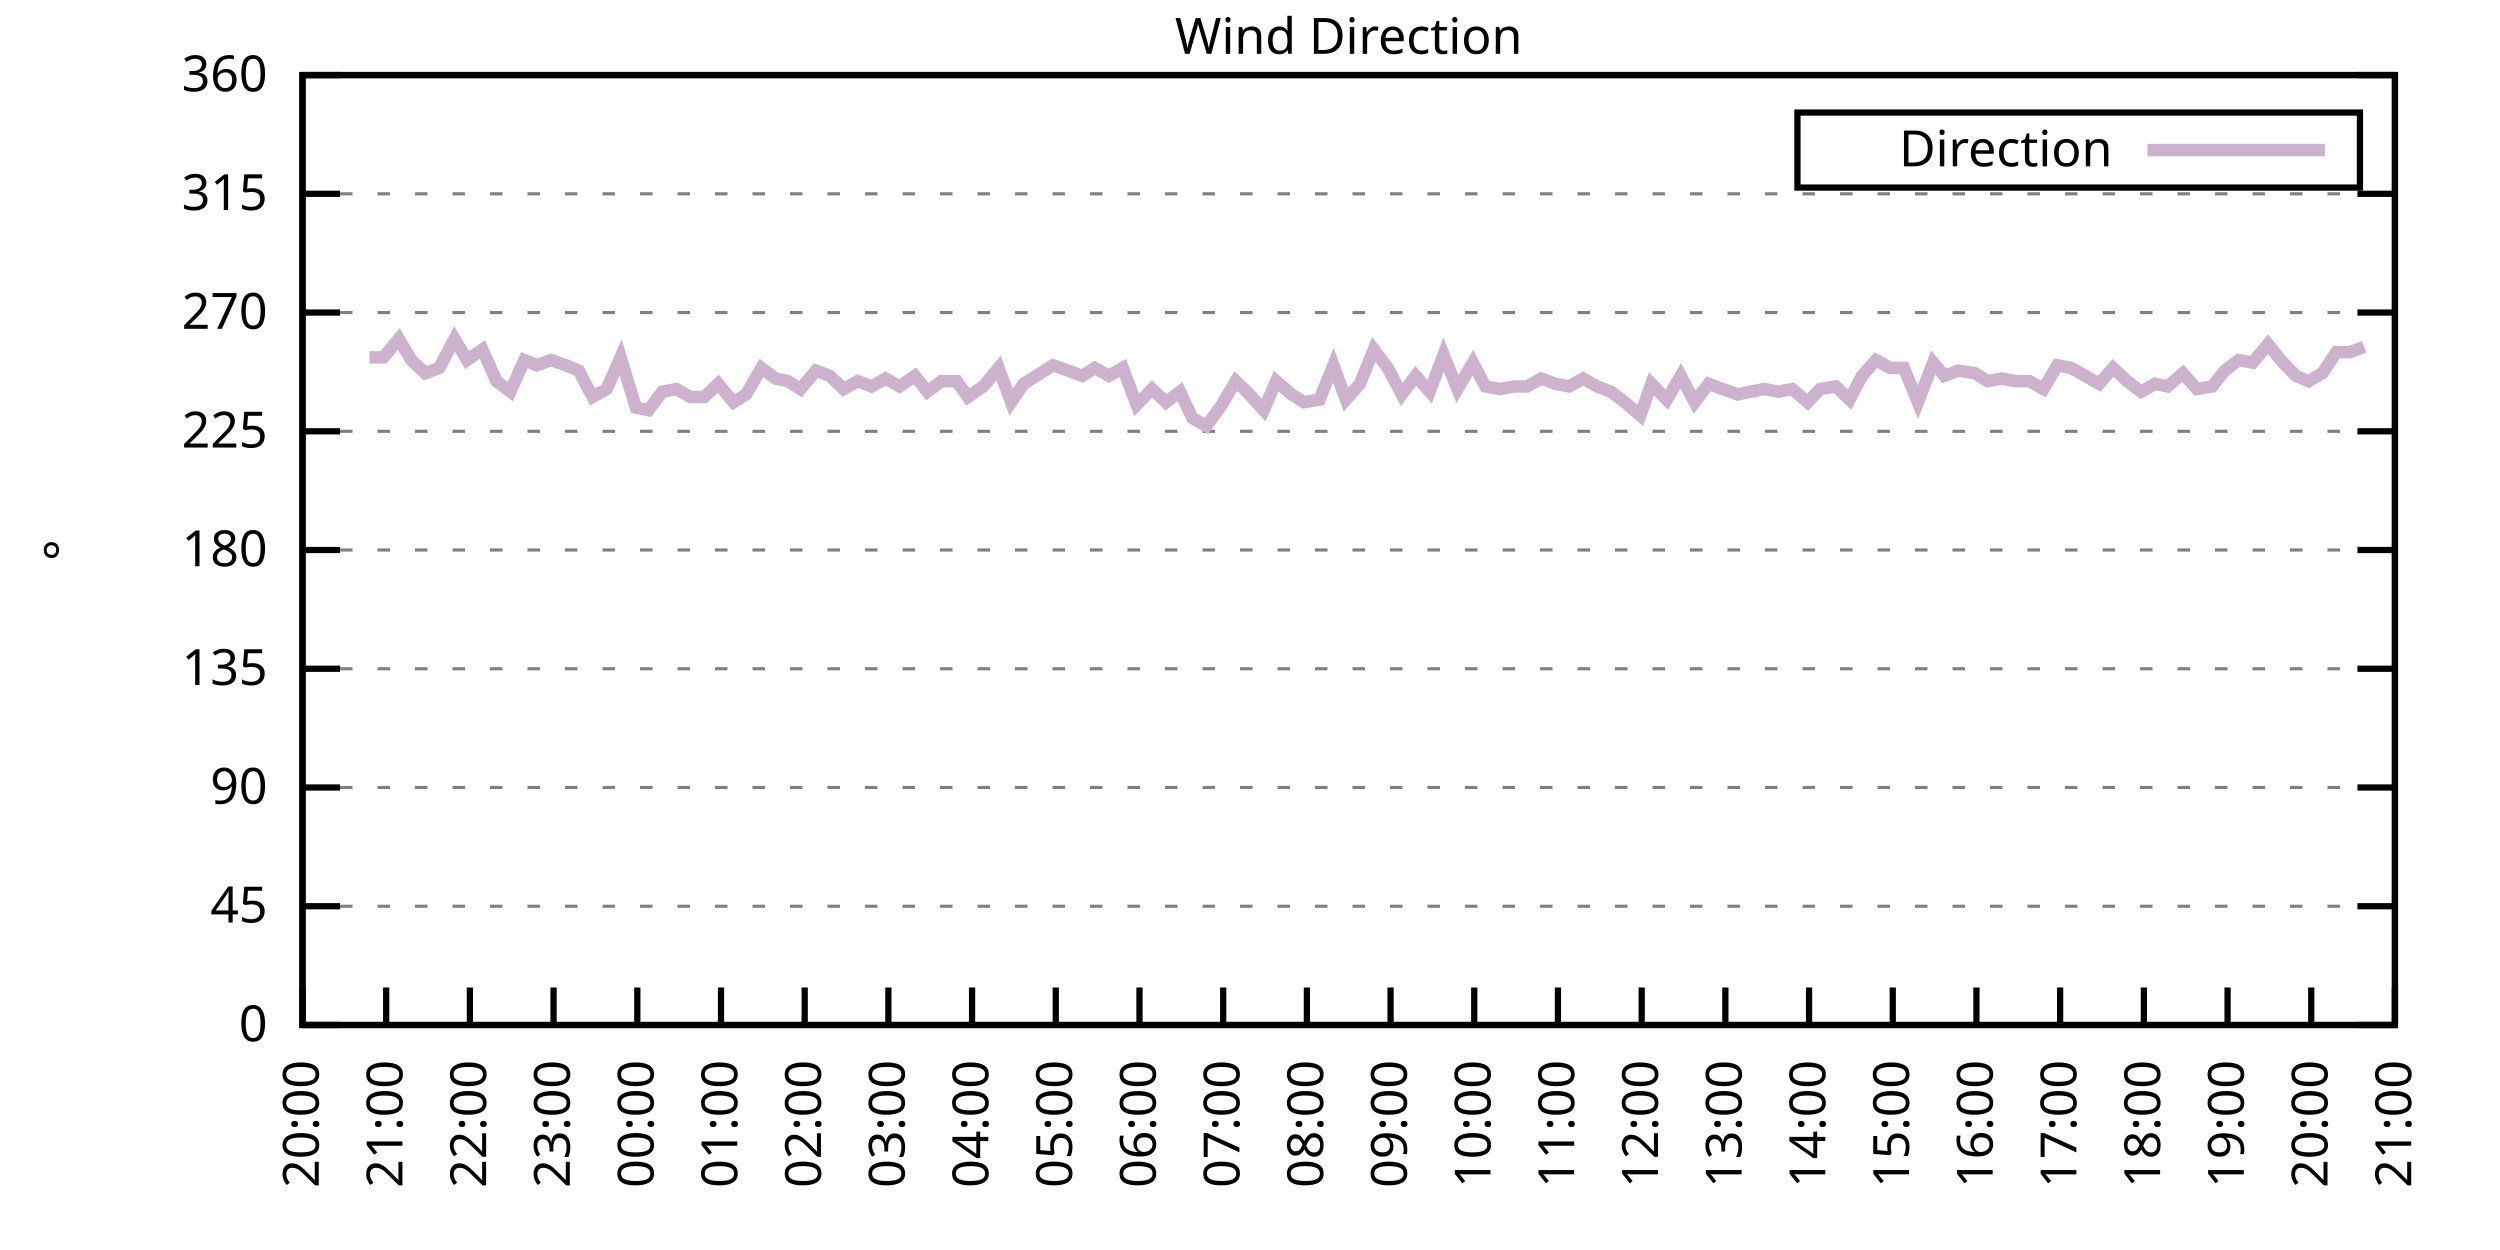
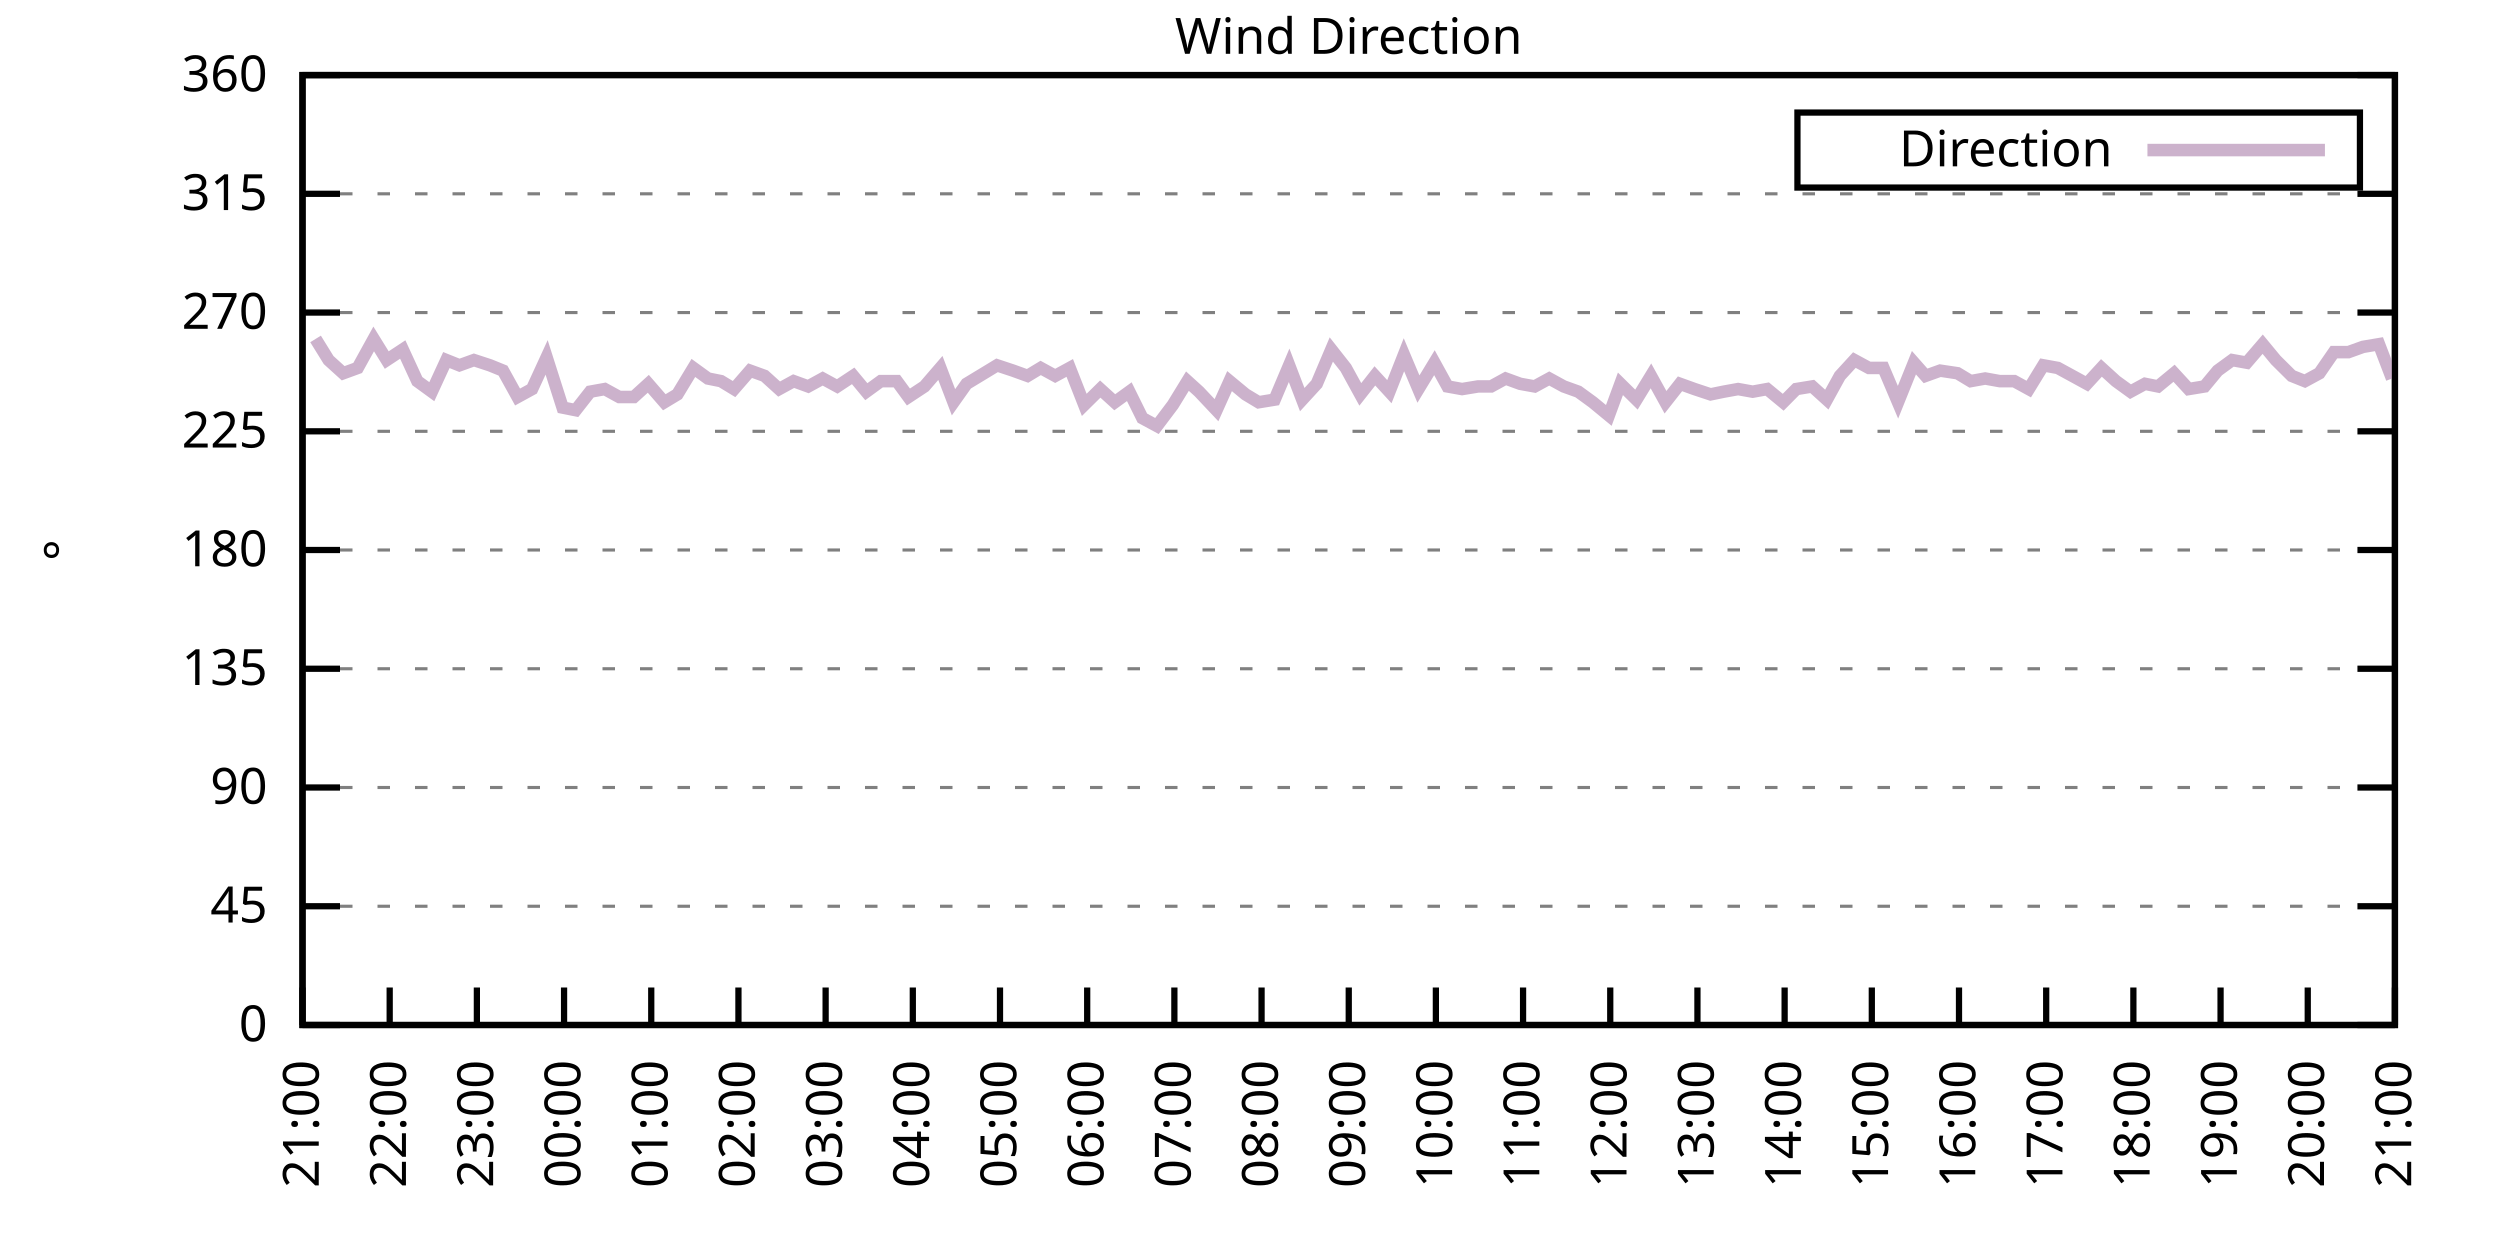
<svg xmlns="http://www.w3.org/2000/svg" xmlns:xlink="http://www.w3.org/1999/xlink" width="400" height="200" viewBox="0 0 400 200">
  <g id="gnuplot_canvas">
    <rect x="0" y="0" width="400" height="200" fill="none" />
    <defs>
      <circle id="gpDot" r="0.5" stroke-width="0.5" stroke="currentColor" />
      <path id="gpPt0" stroke-width="0.333" stroke="currentColor" d="M-1,0 h2 M0,-1 v2" />
      <path id="gpPt1" stroke-width="0.333" stroke="currentColor" d="M-1,-1 L1,1 M1,-1 L-1,1" />
      <path id="gpPt2" stroke-width="0.333" stroke="currentColor" d="M-1,0 L1,0 M0,-1 L0,1 M-1,-1 L1,1 M-1,1 L1,-1" />
      <rect id="gpPt3" stroke-width="0.333" stroke="currentColor" x="-1" y="-1" width="2" height="2" />
      <rect id="gpPt4" stroke-width="0.333" stroke="currentColor" fill="currentColor" x="-1" y="-1" width="2" height="2" />
      <circle id="gpPt5" stroke-width="0.333" stroke="currentColor" cx="0" cy="0" r="1" />
      <use xlink:href="#gpPt5" id="gpPt6" fill="currentColor" stroke="none" />
      <path id="gpPt7" stroke-width="0.333" stroke="currentColor" d="M0,-1.33 L-1.33,0.67 L1.33,0.67 z" />
      <use xlink:href="#gpPt7" id="gpPt8" fill="currentColor" stroke="none" />
      <use xlink:href="#gpPt7" id="gpPt9" stroke="currentColor" transform="rotate(180)" />
      <use xlink:href="#gpPt9" id="gpPt10" fill="currentColor" stroke="none" />
      <use xlink:href="#gpPt3" id="gpPt11" stroke="currentColor" transform="rotate(45)" />
      <use xlink:href="#gpPt11" id="gpPt12" fill="currentColor" stroke="none" />
      <path id="gpPt13" stroke-width="0.333" stroke="currentColor" d="M0,1.330 L1.265,0.411 L0.782,-1.067 L-0.782,-1.076 L-1.265,0.411 z" />
      <use xlink:href="#gpPt13" id="gpPt14" fill="currentColor" stroke="none" />
      <filter id="textbox" filterUnits="objectBoundingBox" x="0" y="0" height="1" width="1">
        <feFlood flood-color="white" flood-opacity="1" result="bgnd" />
        <feComposite in="SourceGraphic" in2="bgnd" operator="atop" />
      </filter>
      <filter id="greybox" filterUnits="objectBoundingBox" x="0" y="0" height="1" width="1">
        <feFlood flood-color="lightgrey" flood-opacity="1" result="grey" />
        <feComposite in="SourceGraphic" in2="grey" operator="atop" />
      </filter>
    </defs>
    <g fill="none" color="white" stroke="currentColor" stroke-width="1.00" stroke-linecap="butt" stroke-linejoin="miter">
</g>
    <g fill="none" color="black" stroke="currentColor" stroke-width="1.00" stroke-linecap="butt" stroke-linejoin="miter">
      <g stroke="none" shape-rendering="crispEdges">
        <polygon fill="rgb(255, 255, 255)" points="48.40,164.00 383.18,164.00 383.18,12.02 48.40,12.02 " />
      </g>
    </g>
    <g fill="none" color="black" stroke="currentColor" stroke-width="1.00" stroke-linecap="butt" stroke-linejoin="miter">
</g>
    <g fill="none" color="black" stroke="black" stroke-width="0.50" stroke-linecap="butt" stroke-linejoin="miter">
</g>
    <g fill="none" color="gray" stroke="currentColor" stroke-width="0.50" stroke-linecap="butt" stroke-linejoin="miter">
      <path stroke="gray" stroke-dasharray="2,4" class="gridline" d="M48.40,164.00 L383.19,164.00  " />
    </g>
    <g fill="none" color="gray" stroke="gray" stroke-width="1.00" stroke-linecap="butt" stroke-linejoin="miter">
</g>
    <g fill="none" color="black" stroke="currentColor" stroke-width="1.00" stroke-linecap="butt" stroke-linejoin="miter">
      <path stroke="black" d="M48.40,164.00 L54.40,164.00 M383.19,164.00 L377.19,164.00  " />
      <g transform="translate(42.80,166.60)" stroke="none" fill="black" font-family="Sans" font-size="8.00" text-anchor="end">
        <text>
          <tspan font-family="Sans"> 0</tspan>
        </text>
      </g>
    </g>
    <g fill="none" color="black" stroke="currentColor" stroke-width="1.00" stroke-linecap="butt" stroke-linejoin="miter">
</g>
    <g fill="none" color="black" stroke="black" stroke-width="0.50" stroke-linecap="butt" stroke-linejoin="miter">
</g>
    <g fill="none" color="gray" stroke="currentColor" stroke-width="0.50" stroke-linecap="butt" stroke-linejoin="miter">
      <path stroke="gray" stroke-dasharray="2,4" class="gridline" d="M48.40,145.00 L383.19,145.00  " />
    </g>
    <g fill="none" color="gray" stroke="gray" stroke-width="1.00" stroke-linecap="butt" stroke-linejoin="miter">
</g>
    <g fill="none" color="black" stroke="currentColor" stroke-width="1.00" stroke-linecap="butt" stroke-linejoin="miter">
      <path stroke="black" d="M48.40,145.00 L54.40,145.00 M383.19,145.00 L377.19,145.00  " />
      <g transform="translate(42.80,147.60)" stroke="none" fill="black" font-family="Sans" font-size="8.00" text-anchor="end">
        <text>
          <tspan font-family="Sans"> 45</tspan>
        </text>
      </g>
    </g>
    <g fill="none" color="black" stroke="currentColor" stroke-width="1.00" stroke-linecap="butt" stroke-linejoin="miter">
</g>
    <g fill="none" color="black" stroke="black" stroke-width="0.50" stroke-linecap="butt" stroke-linejoin="miter">
</g>
    <g fill="none" color="gray" stroke="currentColor" stroke-width="0.50" stroke-linecap="butt" stroke-linejoin="miter">
      <path stroke="gray" stroke-dasharray="2,4" class="gridline" d="M48.40,126.00 L383.19,126.00  " />
    </g>
    <g fill="none" color="gray" stroke="gray" stroke-width="1.00" stroke-linecap="butt" stroke-linejoin="miter">
</g>
    <g fill="none" color="black" stroke="currentColor" stroke-width="1.00" stroke-linecap="butt" stroke-linejoin="miter">
      <path stroke="black" d="M48.40,126.00 L54.40,126.00 M383.19,126.00 L377.19,126.00  " />
      <g transform="translate(42.80,128.60)" stroke="none" fill="black" font-family="Sans" font-size="8.00" text-anchor="end">
        <text>
          <tspan font-family="Sans"> 90</tspan>
        </text>
      </g>
    </g>
    <g fill="none" color="black" stroke="currentColor" stroke-width="1.00" stroke-linecap="butt" stroke-linejoin="miter">
</g>
    <g fill="none" color="black" stroke="black" stroke-width="0.50" stroke-linecap="butt" stroke-linejoin="miter">
</g>
    <g fill="none" color="gray" stroke="currentColor" stroke-width="0.50" stroke-linecap="butt" stroke-linejoin="miter">
      <path stroke="gray" stroke-dasharray="2,4" class="gridline" d="M48.40,107.00 L383.19,107.00  " />
    </g>
    <g fill="none" color="gray" stroke="gray" stroke-width="1.00" stroke-linecap="butt" stroke-linejoin="miter">
</g>
    <g fill="none" color="black" stroke="currentColor" stroke-width="1.00" stroke-linecap="butt" stroke-linejoin="miter">
      <path stroke="black" d="M48.40,107.00 L54.40,107.00 M383.19,107.00 L377.19,107.00  " />
      <g transform="translate(42.80,109.60)" stroke="none" fill="black" font-family="Sans" font-size="8.00" text-anchor="end">
        <text>
          <tspan font-family="Sans"> 135</tspan>
        </text>
      </g>
    </g>
    <g fill="none" color="black" stroke="currentColor" stroke-width="1.00" stroke-linecap="butt" stroke-linejoin="miter">
</g>
    <g fill="none" color="black" stroke="black" stroke-width="0.50" stroke-linecap="butt" stroke-linejoin="miter">
</g>
    <g fill="none" color="gray" stroke="currentColor" stroke-width="0.50" stroke-linecap="butt" stroke-linejoin="miter">
      <path stroke="gray" stroke-dasharray="2,4" class="gridline" d="M48.40,88.00 L383.19,88.00  " />
    </g>
    <g fill="none" color="gray" stroke="gray" stroke-width="1.00" stroke-linecap="butt" stroke-linejoin="miter">
</g>
    <g fill="none" color="black" stroke="currentColor" stroke-width="1.00" stroke-linecap="butt" stroke-linejoin="miter">
      <path stroke="black" d="M48.40,88.00 L54.40,88.00 M383.19,88.00 L377.19,88.00  " />
      <g transform="translate(42.80,90.60)" stroke="none" fill="black" font-family="Sans" font-size="8.00" text-anchor="end">
        <text>
          <tspan font-family="Sans"> 180</tspan>
        </text>
      </g>
    </g>
    <g fill="none" color="black" stroke="currentColor" stroke-width="1.00" stroke-linecap="butt" stroke-linejoin="miter">
</g>
    <g fill="none" color="black" stroke="black" stroke-width="0.50" stroke-linecap="butt" stroke-linejoin="miter">
</g>
    <g fill="none" color="gray" stroke="currentColor" stroke-width="0.50" stroke-linecap="butt" stroke-linejoin="miter">
      <path stroke="gray" stroke-dasharray="2,4" class="gridline" d="M48.40,69.01 L383.19,69.01  " />
    </g>
    <g fill="none" color="gray" stroke="gray" stroke-width="1.00" stroke-linecap="butt" stroke-linejoin="miter">
</g>
    <g fill="none" color="black" stroke="currentColor" stroke-width="1.00" stroke-linecap="butt" stroke-linejoin="miter">
      <path stroke="black" d="M48.40,69.01 L54.40,69.01 M383.19,69.01 L377.19,69.01  " />
      <g transform="translate(42.80,71.61)" stroke="none" fill="black" font-family="Sans" font-size="8.00" text-anchor="end">
        <text>
          <tspan font-family="Sans"> 225</tspan>
        </text>
      </g>
    </g>
    <g fill="none" color="black" stroke="currentColor" stroke-width="1.00" stroke-linecap="butt" stroke-linejoin="miter">
</g>
    <g fill="none" color="black" stroke="black" stroke-width="0.50" stroke-linecap="butt" stroke-linejoin="miter">
</g>
    <g fill="none" color="gray" stroke="currentColor" stroke-width="0.50" stroke-linecap="butt" stroke-linejoin="miter">
      <path stroke="gray" stroke-dasharray="2,4" class="gridline" d="M48.40,50.01 L383.19,50.01  " />
    </g>
    <g fill="none" color="gray" stroke="gray" stroke-width="1.00" stroke-linecap="butt" stroke-linejoin="miter">
</g>
    <g fill="none" color="black" stroke="currentColor" stroke-width="1.00" stroke-linecap="butt" stroke-linejoin="miter">
      <path stroke="black" d="M48.40,50.01 L54.40,50.01 M383.19,50.01 L377.19,50.01  " />
      <g transform="translate(42.80,52.61)" stroke="none" fill="black" font-family="Sans" font-size="8.00" text-anchor="end">
        <text>
          <tspan font-family="Sans"> 270</tspan>
        </text>
      </g>
    </g>
    <g fill="none" color="black" stroke="currentColor" stroke-width="1.00" stroke-linecap="butt" stroke-linejoin="miter">
</g>
    <g fill="none" color="black" stroke="black" stroke-width="0.50" stroke-linecap="butt" stroke-linejoin="miter">
</g>
    <g fill="none" color="gray" stroke="currentColor" stroke-width="0.50" stroke-linecap="butt" stroke-linejoin="miter">
      <path stroke="gray" stroke-dasharray="2,4" class="gridline" d="M48.40,31.01 L383.19,31.01  " />
    </g>
    <g fill="none" color="gray" stroke="gray" stroke-width="1.00" stroke-linecap="butt" stroke-linejoin="miter">
</g>
    <g fill="none" color="black" stroke="currentColor" stroke-width="1.00" stroke-linecap="butt" stroke-linejoin="miter">
      <path stroke="black" d="M48.40,31.01 L54.40,31.01 M383.19,31.01 L377.19,31.01  " />
      <g transform="translate(42.80,33.61)" stroke="none" fill="black" font-family="Sans" font-size="8.00" text-anchor="end">
        <text>
          <tspan font-family="Sans"> 315</tspan>
        </text>
      </g>
    </g>
    <g fill="none" color="black" stroke="currentColor" stroke-width="1.00" stroke-linecap="butt" stroke-linejoin="miter">
</g>
    <g fill="none" color="black" stroke="black" stroke-width="0.50" stroke-linecap="butt" stroke-linejoin="miter">
</g>
    <g fill="none" color="gray" stroke="currentColor" stroke-width="0.50" stroke-linecap="butt" stroke-linejoin="miter">
      <path stroke="gray" stroke-dasharray="2,4" class="gridline" d="M48.40,12.01 L383.19,12.01  " />
    </g>
    <g fill="none" color="gray" stroke="gray" stroke-width="1.00" stroke-linecap="butt" stroke-linejoin="miter">
</g>
    <g fill="none" color="black" stroke="currentColor" stroke-width="1.00" stroke-linecap="butt" stroke-linejoin="miter">
      <path stroke="black" d="M48.40,12.01 L54.40,12.01 M383.19,12.01 L377.19,12.01  " />
      <g transform="translate(42.80,14.61)" stroke="none" fill="black" font-family="Sans" font-size="8.00" text-anchor="end">
        <text>
          <tspan font-family="Sans"> 360</tspan>
        </text>
      </g>
    </g>
    <g fill="none" color="black" stroke="currentColor" stroke-width="1.00" stroke-linecap="butt" stroke-linejoin="miter">
      <path stroke="black" d="M48.40,164.00 L48.40,158.00  " />
      <g transform="translate(51.00,169.60) rotate(270.00)" stroke="none" fill="black" font-family="Sans" font-size="8.00" text-anchor="end">
        <text>
-           <tspan font-family="Sans">20:00</tspan>
-         </text>
-       </g>
-     </g>
-     <g fill="none" color="black" stroke="currentColor" stroke-width="1.00" stroke-linecap="butt" stroke-linejoin="miter">
-       <path stroke="black" d="M61.79,164.00 L61.79,158.00  " />
-       <g transform="translate(64.39,169.60) rotate(270.00)" stroke="none" fill="black" font-family="Sans" font-size="8.00" text-anchor="end">
-         <text>
          <tspan font-family="Sans">21:00</tspan>
        </text>
      </g>
    </g>
    <g fill="none" color="black" stroke="currentColor" stroke-width="1.00" stroke-linecap="butt" stroke-linejoin="miter">
-       <path stroke="black" d="M75.18,164.00 L75.18,158.00  " />
-       <g transform="translate(77.78,169.60) rotate(270.00)" stroke="none" fill="black" font-family="Sans" font-size="8.00" text-anchor="end">
+       <path stroke="black" d="M62.35,164.00 L62.35,158.00  " />
+       <g transform="translate(64.95,169.60) rotate(270.00)" stroke="none" fill="black" font-family="Sans" font-size="8.00" text-anchor="end">
        <text>
          <tspan font-family="Sans">22:00</tspan>
        </text>
      </g>
    </g>
    <g fill="none" color="black" stroke="currentColor" stroke-width="1.00" stroke-linecap="butt" stroke-linejoin="miter">
-       <path stroke="black" d="M88.57,164.00 L88.57,158.00  " />
-       <g transform="translate(91.17,169.60) rotate(270.00)" stroke="none" fill="black" font-family="Sans" font-size="8.00" text-anchor="end">
+       <path stroke="black" d="M76.30,164.00 L76.30,158.00  " />
+       <g transform="translate(78.90,169.60) rotate(270.00)" stroke="none" fill="black" font-family="Sans" font-size="8.00" text-anchor="end">
        <text>
          <tspan font-family="Sans">23:00</tspan>
        </text>
      </g>
    </g>
    <g fill="none" color="black" stroke="currentColor" stroke-width="1.00" stroke-linecap="butt" stroke-linejoin="miter">
-       <path stroke="black" d="M101.97,164.00 L101.97,158.00  " />
-       <g transform="translate(104.57,169.60) rotate(270.00)" stroke="none" fill="black" font-family="Sans" font-size="8.00" text-anchor="end">
+       <path stroke="black" d="M90.25,164.00 L90.25,158.00  " />
+       <g transform="translate(92.85,169.60) rotate(270.00)" stroke="none" fill="black" font-family="Sans" font-size="8.00" text-anchor="end">
        <text>
          <tspan font-family="Sans">00:00</tspan>
        </text>
      </g>
    </g>
    <g fill="none" color="black" stroke="currentColor" stroke-width="1.00" stroke-linecap="butt" stroke-linejoin="miter">
-       <path stroke="black" d="M115.36,164.00 L115.36,158.00  " />
-       <g transform="translate(117.96,169.60) rotate(270.00)" stroke="none" fill="black" font-family="Sans" font-size="8.00" text-anchor="end">
+       <path stroke="black" d="M104.20,164.00 L104.20,158.00  " />
+       <g transform="translate(106.80,169.60) rotate(270.00)" stroke="none" fill="black" font-family="Sans" font-size="8.00" text-anchor="end">
        <text>
          <tspan font-family="Sans">01:00</tspan>
        </text>
      </g>
    </g>
    <g fill="none" color="black" stroke="currentColor" stroke-width="1.00" stroke-linecap="butt" stroke-linejoin="miter">
-       <path stroke="black" d="M128.75,164.00 L128.75,158.00  " />
-       <g transform="translate(131.35,169.60) rotate(270.00)" stroke="none" fill="black" font-family="Sans" font-size="8.00" text-anchor="end">
+       <path stroke="black" d="M118.15,164.00 L118.15,158.00  " />
+       <g transform="translate(120.75,169.60) rotate(270.00)" stroke="none" fill="black" font-family="Sans" font-size="8.00" text-anchor="end">
        <text>
          <tspan font-family="Sans">02:00</tspan>
        </text>
      </g>
    </g>
    <g fill="none" color="black" stroke="currentColor" stroke-width="1.00" stroke-linecap="butt" stroke-linejoin="miter">
-       <path stroke="black" d="M142.14,164.00 L142.14,158.00  " />
-       <g transform="translate(144.74,169.60) rotate(270.00)" stroke="none" fill="black" font-family="Sans" font-size="8.00" text-anchor="end">
+       <path stroke="black" d="M132.10,164.00 L132.10,158.00  " />
+       <g transform="translate(134.70,169.60) rotate(270.00)" stroke="none" fill="black" font-family="Sans" font-size="8.00" text-anchor="end">
        <text>
          <tspan font-family="Sans">03:00</tspan>
        </text>
      </g>
    </g>
    <g fill="none" color="black" stroke="currentColor" stroke-width="1.00" stroke-linecap="butt" stroke-linejoin="miter">
-       <path stroke="black" d="M155.53,164.00 L155.53,158.00  " />
-       <g transform="translate(158.13,169.60) rotate(270.00)" stroke="none" fill="black" font-family="Sans" font-size="8.00" text-anchor="end">
+       <path stroke="black" d="M146.05,164.00 L146.05,158.00  " />
+       <g transform="translate(148.65,169.60) rotate(270.00)" stroke="none" fill="black" font-family="Sans" font-size="8.00" text-anchor="end">
        <text>
          <tspan font-family="Sans">04:00</tspan>
        </text>
      </g>
    </g>
    <g fill="none" color="black" stroke="currentColor" stroke-width="1.00" stroke-linecap="butt" stroke-linejoin="miter">
-       <path stroke="black" d="M168.92,164.00 L168.92,158.00  " />
-       <g transform="translate(171.52,169.60) rotate(270.00)" stroke="none" fill="black" font-family="Sans" font-size="8.00" text-anchor="end">
+       <path stroke="black" d="M160.00,164.00 L160.00,158.00  " />
+       <g transform="translate(162.60,169.60) rotate(270.00)" stroke="none" fill="black" font-family="Sans" font-size="8.00" text-anchor="end">
        <text>
          <tspan font-family="Sans">05:00</tspan>
        </text>
      </g>
    </g>
    <g fill="none" color="black" stroke="currentColor" stroke-width="1.00" stroke-linecap="butt" stroke-linejoin="miter">
-       <path stroke="black" d="M182.32,164.00 L182.32,158.00  " />
-       <g transform="translate(184.92,169.60) rotate(270.00)" stroke="none" fill="black" font-family="Sans" font-size="8.00" text-anchor="end">
+       <path stroke="black" d="M173.95,164.00 L173.95,158.00  " />
+       <g transform="translate(176.55,169.60) rotate(270.00)" stroke="none" fill="black" font-family="Sans" font-size="8.00" text-anchor="end">
        <text>
          <tspan font-family="Sans">06:00</tspan>
        </text>
      </g>
    </g>
    <g fill="none" color="black" stroke="currentColor" stroke-width="1.00" stroke-linecap="butt" stroke-linejoin="miter">
-       <path stroke="black" d="M195.71,164.00 L195.71,158.00  " />
-       <g transform="translate(198.31,169.60) rotate(270.00)" stroke="none" fill="black" font-family="Sans" font-size="8.00" text-anchor="end">
+       <path stroke="black" d="M187.90,164.00 L187.90,158.00  " />
+       <g transform="translate(190.50,169.60) rotate(270.00)" stroke="none" fill="black" font-family="Sans" font-size="8.00" text-anchor="end">
        <text>
          <tspan font-family="Sans">07:00</tspan>
        </text>
      </g>
    </g>
    <g fill="none" color="black" stroke="currentColor" stroke-width="1.00" stroke-linecap="butt" stroke-linejoin="miter">
-       <path stroke="black" d="M209.10,164.00 L209.10,158.00  " />
-       <g transform="translate(211.70,169.60) rotate(270.00)" stroke="none" fill="black" font-family="Sans" font-size="8.00" text-anchor="end">
+       <path stroke="black" d="M201.85,164.00 L201.85,158.00  " />
+       <g transform="translate(204.45,169.60) rotate(270.00)" stroke="none" fill="black" font-family="Sans" font-size="8.00" text-anchor="end">
        <text>
          <tspan font-family="Sans">08:00</tspan>
        </text>
      </g>
    </g>
    <g fill="none" color="black" stroke="currentColor" stroke-width="1.00" stroke-linecap="butt" stroke-linejoin="miter">
-       <path stroke="black" d="M222.49,164.00 L222.49,158.00  " />
-       <g transform="translate(225.09,169.60) rotate(270.00)" stroke="none" fill="black" font-family="Sans" font-size="8.00" text-anchor="end">
+       <path stroke="black" d="M215.80,164.00 L215.80,158.00  " />
+       <g transform="translate(218.40,169.60) rotate(270.00)" stroke="none" fill="black" font-family="Sans" font-size="8.00" text-anchor="end">
        <text>
          <tspan font-family="Sans">09:00</tspan>
        </text>
      </g>
    </g>
    <g fill="none" color="black" stroke="currentColor" stroke-width="1.00" stroke-linecap="butt" stroke-linejoin="miter">
-       <path stroke="black" d="M235.88,164.00 L235.88,158.00  " />
-       <g transform="translate(238.48,169.60) rotate(270.00)" stroke="none" fill="black" font-family="Sans" font-size="8.00" text-anchor="end">
+       <path stroke="black" d="M229.74,164.00 L229.74,158.00  " />
+       <g transform="translate(232.34,169.60) rotate(270.00)" stroke="none" fill="black" font-family="Sans" font-size="8.00" text-anchor="end">
        <text>
          <tspan font-family="Sans">10:00</tspan>
        </text>
      </g>
    </g>
    <g fill="none" color="black" stroke="currentColor" stroke-width="1.00" stroke-linecap="butt" stroke-linejoin="miter">
-       <path stroke="black" d="M249.27,164.00 L249.27,158.00  " />
-       <g transform="translate(251.87,169.60) rotate(270.00)" stroke="none" fill="black" font-family="Sans" font-size="8.00" text-anchor="end">
+       <path stroke="black" d="M243.69,164.00 L243.69,158.00  " />
+       <g transform="translate(246.29,169.60) rotate(270.00)" stroke="none" fill="black" font-family="Sans" font-size="8.00" text-anchor="end">
        <text>
          <tspan font-family="Sans">11:00</tspan>
        </text>
      </g>
    </g>
    <g fill="none" color="black" stroke="currentColor" stroke-width="1.00" stroke-linecap="butt" stroke-linejoin="miter">
-       <path stroke="black" d="M262.67,164.00 L262.67,158.00  " />
-       <g transform="translate(265.27,169.60) rotate(270.00)" stroke="none" fill="black" font-family="Sans" font-size="8.00" text-anchor="end">
+       <path stroke="black" d="M257.64,164.00 L257.64,158.00  " />
+       <g transform="translate(260.24,169.60) rotate(270.00)" stroke="none" fill="black" font-family="Sans" font-size="8.00" text-anchor="end">
        <text>
          <tspan font-family="Sans">12:00</tspan>
        </text>
      </g>
    </g>
    <g fill="none" color="black" stroke="currentColor" stroke-width="1.00" stroke-linecap="butt" stroke-linejoin="miter">
-       <path stroke="black" d="M276.06,164.00 L276.06,158.00  " />
-       <g transform="translate(278.66,169.60) rotate(270.00)" stroke="none" fill="black" font-family="Sans" font-size="8.00" text-anchor="end">
+       <path stroke="black" d="M271.59,164.00 L271.59,158.00  " />
+       <g transform="translate(274.19,169.60) rotate(270.00)" stroke="none" fill="black" font-family="Sans" font-size="8.00" text-anchor="end">
        <text>
          <tspan font-family="Sans">13:00</tspan>
        </text>
      </g>
    </g>
    <g fill="none" color="black" stroke="currentColor" stroke-width="1.00" stroke-linecap="butt" stroke-linejoin="miter">
-       <path stroke="black" d="M289.45,164.00 L289.45,158.00  " />
-       <g transform="translate(292.05,169.60) rotate(270.00)" stroke="none" fill="black" font-family="Sans" font-size="8.00" text-anchor="end">
+       <path stroke="black" d="M285.54,164.00 L285.54,158.00  " />
+       <g transform="translate(288.14,169.60) rotate(270.00)" stroke="none" fill="black" font-family="Sans" font-size="8.00" text-anchor="end">
        <text>
          <tspan font-family="Sans">14:00</tspan>
        </text>
      </g>
    </g>
    <g fill="none" color="black" stroke="currentColor" stroke-width="1.00" stroke-linecap="butt" stroke-linejoin="miter">
-       <path stroke="black" d="M302.84,164.00 L302.84,158.00  " />
-       <g transform="translate(305.44,169.60) rotate(270.00)" stroke="none" fill="black" font-family="Sans" font-size="8.00" text-anchor="end">
+       <path stroke="black" d="M299.49,164.00 L299.49,158.00  " />
+       <g transform="translate(302.09,169.60) rotate(270.00)" stroke="none" fill="black" font-family="Sans" font-size="8.00" text-anchor="end">
        <text>
          <tspan font-family="Sans">15:00</tspan>
        </text>
      </g>
    </g>
    <g fill="none" color="black" stroke="currentColor" stroke-width="1.00" stroke-linecap="butt" stroke-linejoin="miter">
-       <path stroke="black" d="M316.23,164.00 L316.23,158.00  " />
-       <g transform="translate(318.83,169.60) rotate(270.00)" stroke="none" fill="black" font-family="Sans" font-size="8.00" text-anchor="end">
+       <path stroke="black" d="M313.44,164.00 L313.44,158.00  " />
+       <g transform="translate(316.04,169.60) rotate(270.00)" stroke="none" fill="black" font-family="Sans" font-size="8.00" text-anchor="end">
        <text>
          <tspan font-family="Sans">16:00</tspan>
        </text>
      </g>
    </g>
    <g fill="none" color="black" stroke="currentColor" stroke-width="1.00" stroke-linecap="butt" stroke-linejoin="miter">
-       <path stroke="black" d="M329.62,164.00 L329.62,158.00  " />
-       <g transform="translate(332.22,169.60) rotate(270.00)" stroke="none" fill="black" font-family="Sans" font-size="8.00" text-anchor="end">
+       <path stroke="black" d="M327.39,164.00 L327.39,158.00  " />
+       <g transform="translate(329.99,169.60) rotate(270.00)" stroke="none" fill="black" font-family="Sans" font-size="8.00" text-anchor="end">
        <text>
          <tspan font-family="Sans">17:00</tspan>
        </text>
      </g>
    </g>
    <g fill="none" color="black" stroke="currentColor" stroke-width="1.00" stroke-linecap="butt" stroke-linejoin="miter">
-       <path stroke="black" d="M343.02,164.00 L343.02,158.00  " />
-       <g transform="translate(345.62,169.60) rotate(270.00)" stroke="none" fill="black" font-family="Sans" font-size="8.00" text-anchor="end">
+       <path stroke="black" d="M341.34,164.00 L341.34,158.00  " />
+       <g transform="translate(343.94,169.60) rotate(270.00)" stroke="none" fill="black" font-family="Sans" font-size="8.00" text-anchor="end">
        <text>
          <tspan font-family="Sans">18:00</tspan>
        </text>
      </g>
    </g>
    <g fill="none" color="black" stroke="currentColor" stroke-width="1.00" stroke-linecap="butt" stroke-linejoin="miter">
-       <path stroke="black" d="M356.41,164.00 L356.41,158.00  " />
-       <g transform="translate(359.01,169.60) rotate(270.00)" stroke="none" fill="black" font-family="Sans" font-size="8.00" text-anchor="end">
+       <path stroke="black" d="M355.29,164.00 L355.29,158.00  " />
+       <g transform="translate(357.89,169.60) rotate(270.00)" stroke="none" fill="black" font-family="Sans" font-size="8.00" text-anchor="end">
        <text>
          <tspan font-family="Sans">19:00</tspan>
        </text>
      </g>
    </g>
    <g fill="none" color="black" stroke="currentColor" stroke-width="1.00" stroke-linecap="butt" stroke-linejoin="miter">
-       <path stroke="black" d="M369.80,164.00 L369.80,158.00  " />
-       <g transform="translate(372.40,169.60) rotate(270.00)" stroke="none" fill="black" font-family="Sans" font-size="8.00" text-anchor="end">
+       <path stroke="black" d="M369.24,164.00 L369.24,158.00  " />
+       <g transform="translate(371.84,169.60) rotate(270.00)" stroke="none" fill="black" font-family="Sans" font-size="8.00" text-anchor="end">
        <text>
          <tspan font-family="Sans">20:00</tspan>
        </text>
      </g>
    </g>
    <g fill="none" color="black" stroke="currentColor" stroke-width="1.00" stroke-linecap="butt" stroke-linejoin="miter">
      <path stroke="black" d="M383.19,164.00 L383.19,158.00  " />
      <g transform="translate(385.79,169.60) rotate(270.00)" stroke="none" fill="black" font-family="Sans" font-size="8.00" text-anchor="end">
        <text>
          <tspan font-family="Sans">21:00</tspan>
        </text>
      </g>
    </g>
    <g fill="none" color="black" stroke="currentColor" stroke-width="1.00" stroke-linecap="butt" stroke-linejoin="miter">
</g>
    <g fill="none" color="black" stroke="currentColor" stroke-width="1.00" stroke-linecap="butt" stroke-linejoin="miter">
      <path stroke="black" d="M48.40,12.01 L48.40,164.00 L383.19,164.00 L383.19,12.01 L48.40,12.01 Z  " />
    </g>
    <g fill="none" color="black" stroke="currentColor" stroke-width="1.00" stroke-linecap="butt" stroke-linejoin="miter">
</g>
    <g fill="none" color="black" stroke="currentColor" stroke-width="1.00" stroke-linecap="butt" stroke-linejoin="miter">
      <path stroke="black" d="M287.59,30.01 L287.59,18.01 L377.59,18.01 L377.59,30.01 L287.59,30.01 Z  " />
    </g>
    <g id="Wind_direction_plot_1">
      <g fill="none" color="white" stroke="black" stroke-width="2.00" stroke-linecap="butt" stroke-linejoin="miter">
</g>
      <g fill="none" color="black" stroke="currentColor" stroke-width="2.00" stroke-linecap="butt" stroke-linejoin="miter">
        <g transform="translate(337.99,26.61)" stroke="none" fill="black" font-family="Sans" font-size="8.00" text-anchor="end">
          <text>
            <tspan font-family="Sans">Direction</tspan>
          </text>
        </g>
      </g>
      <g fill="none" color="black" stroke="currentColor" stroke-width="2.00" stroke-linecap="butt" stroke-linejoin="miter">
-         <path stroke="rgb(204, 178, 204)" d="M343.59,24.01 L371.99,24.01 M59.11,57.18 L61.35,57.18 L63.80,54.23 L65.81,57.61 L68.04,59.72 L70.27,58.87   L72.73,54.23 L74.74,57.61 L77.19,55.92 L79.42,60.98 L81.66,62.67 L83.89,57.61 L85.90,58.45 L88.13,57.61   L90.58,58.45 L92.59,59.30 L94.82,63.52 L97.06,62.25 L99.29,57.18 L101.74,65.21 L103.75,65.63 L105.98,62.67   L108.22,62.25 L110.45,63.52 L112.68,63.52 L114.91,61.41 L117.37,64.36 L119.38,63.10 L121.83,58.87 L124.06,60.56   L126.07,60.98 L128.08,62.25 L130.54,59.30 L132.77,60.14 L135.00,62.25 L137.23,60.98 L139.46,61.83 L141.69,60.56   L143.93,61.83 L146.38,60.14 L148.39,62.67 L150.62,60.98 L153.08,60.98 L154.86,63.52 L157.32,61.83 L159.77,58.87   L161.78,64.36 L163.79,61.41 L166.47,59.72 L168.48,58.45 L170.93,59.30 L173.17,60.14 L175.17,58.87 L177.41,60.14   L179.64,58.87 L181.87,64.78 L184.32,62.25 L186.56,64.36 L188.79,62.67 L190.80,66.90 L193.03,68.16 L195.48,64.78   L197.72,60.98 L199.50,62.67 L202.18,65.63 L204.19,60.98 L206.64,63.10 L208.65,64.36 L211.11,63.94 L213.34,58.45   L215.35,63.94 L217.58,61.41 L219.81,55.92 L222.04,58.87 L224.28,63.10 L226.51,60.14 L228.74,62.67 L230.97,56.76   L233.20,62.25 L235.66,58.03 L237.67,61.83 L239.90,62.25 L242.36,61.83 L244.36,61.83 L246.60,60.56 L248.83,61.41   L251.06,61.83 L253.29,60.56 L255.52,61.83 L257.76,62.67 L259.99,64.36 L262.44,66.47 L264.23,61.41 L266.68,63.94   L268.92,60.14 L271.15,64.36 L273.38,61.41 L275.61,62.25 L278.07,63.10 L280.07,62.67 L282.31,62.25 L284.54,62.67   L286.77,62.25 L289.23,64.36 L291.23,62.25 L293.69,61.83 L295.92,63.94 L297.93,60.14 L300.16,57.61 L302.39,58.87   L304.63,58.87 L306.86,64.36 L309.31,58.03 L311.10,60.14 L313.33,59.30 L316.01,59.72 L318.02,60.98 L320.25,60.56   L322.48,60.98 L324.71,60.98 L326.95,62.25 L329.18,58.45 L331.41,58.87 L333.64,60.14 L335.87,61.41 L338.10,58.87   L340.34,60.98 L342.57,62.67 L344.80,61.41 L346.81,61.83 L349.26,59.72 L351.50,62.25 L353.95,61.83 L355.96,59.30   L358.19,57.61 L360.42,58.03 L362.88,55.07 L364.89,57.61 L367.34,60.14 L369.35,60.98 L371.58,59.72 L373.82,56.34   L376.05,56.34 L378.28,55.50  " />
+         <path stroke="rgb(204, 178, 204)" d="M343.59,24.01 L371.99,24.01 M50.49,54.23 L52.58,57.61 L54.91,59.72 L57.23,58.87 L59.79,54.23 L61.88,57.61   L64.44,55.92 L66.77,60.98 L69.09,62.67 L71.42,57.61 L73.51,58.45 L75.83,57.61 L78.39,58.45 L80.48,59.30   L82.81,63.52 L85.13,62.25 L87.46,57.18 L90.02,65.21 L92.11,65.63 L94.43,62.67 L96.76,62.25 L99.08,63.52   L101.41,63.52 L103.73,61.41 L106.29,64.36 L108.38,63.10 L110.94,58.87 L113.27,60.56 L115.36,60.98 L117.45,62.25   L120.01,59.30 L122.33,60.14 L124.66,62.25 L126.98,60.98 L129.31,61.83 L131.63,60.56 L133.96,61.83 L136.51,60.14   L138.61,62.67 L140.93,60.98 L143.49,60.98 L145.35,63.52 L147.91,61.83 L150.46,58.87 L152.56,64.36 L154.65,61.41   L157.44,59.72 L159.53,58.45 L162.09,59.30 L164.41,60.14 L166.51,58.87 L168.83,60.14 L171.16,58.87 L173.48,64.78   L176.04,62.25 L178.36,64.36 L180.69,62.67 L182.78,66.90 L185.11,68.16 L187.66,64.78 L189.99,60.98 L191.85,62.67   L194.64,65.63 L196.73,60.98 L199.29,63.10 L201.38,64.36 L203.94,63.94 L206.26,58.45 L208.36,63.94 L210.68,61.41   L213.01,55.92 L215.33,58.87 L217.65,63.10 L219.98,60.14 L222.30,62.67 L224.63,56.76 L226.95,62.25 L229.51,58.03   L231.60,61.83 L233.93,62.25 L236.49,61.83 L238.58,61.83 L240.90,60.56 L243.23,61.41 L245.55,61.83 L247.88,60.56   L250.20,61.83 L252.53,62.67 L254.85,64.36 L257.41,66.47 L259.27,61.41 L261.83,63.94 L264.15,60.14 L266.48,64.36   L268.80,61.41 L271.13,62.25 L273.69,63.10 L275.78,62.67 L278.10,62.25 L280.43,62.67 L282.75,62.25 L285.31,64.36   L287.40,62.25 L289.96,61.83 L292.29,63.94 L294.38,60.14 L296.70,57.61 L299.03,58.87 L301.35,58.87 L303.68,64.36   L306.23,58.03 L308.09,60.14 L310.42,59.30 L313.21,59.72 L315.30,60.98 L317.63,60.56 L319.95,60.98 L322.28,60.98   L324.60,62.25 L326.93,58.45 L329.25,58.87 L331.58,60.14 L333.90,61.41 L336.23,58.87 L338.55,60.98 L340.88,62.67   L343.20,61.41 L345.29,61.83 L347.85,59.72 L350.18,62.25 L352.73,61.83 L354.83,59.30 L357.15,57.61 L359.48,58.03   L362.03,55.07 L364.13,57.61 L366.68,60.14 L368.78,60.98 L371.10,59.72 L373.43,56.34 L375.75,56.34 L378.08,55.50   L380.63,55.07 L382.73,60.56  " />
      </g>
    </g>
    <g fill="none" color="black" stroke="currentColor" stroke-width="2.00" stroke-linecap="butt" stroke-linejoin="miter">
</g>
    <g fill="none" color="black" stroke="black" stroke-width="1.00" stroke-linecap="butt" stroke-linejoin="miter">
</g>
    <g fill="none" color="black" stroke="currentColor" stroke-width="1.00" stroke-linecap="butt" stroke-linejoin="miter">
      <path stroke="black" d="M48.40,12.01 L48.40,164.00 L383.19,164.00 L383.19,12.01 L48.40,12.01 Z  " />
      <g transform="translate(12.80,88.01) rotate(270.00)" stroke="none" fill="black" font-family="Sans" font-size="8.00" text-anchor="middle">
        <text>
          <tspan font-family="Sans">°</tspan>
        </text>
      </g>
    </g>
    <g fill="none" color="black" stroke="currentColor" stroke-width="1.00" stroke-linecap="butt" stroke-linejoin="miter">
</g>
    <g fill="none" color="black" stroke="currentColor" stroke-width="1.00" stroke-linecap="butt" stroke-linejoin="miter">
      <g transform="translate(215.79,8.61)" stroke="none" fill="black" font-family="Sans" font-size="8.00" text-anchor="middle">
        <text>
          <tspan font-family="Sans">Wind Direction</tspan>
        </text>
      </g>
    </g>
    <g fill="none" color="black" stroke="currentColor" stroke-width="1.00" stroke-linecap="butt" stroke-linejoin="miter">
</g>
  </g>
</svg>
